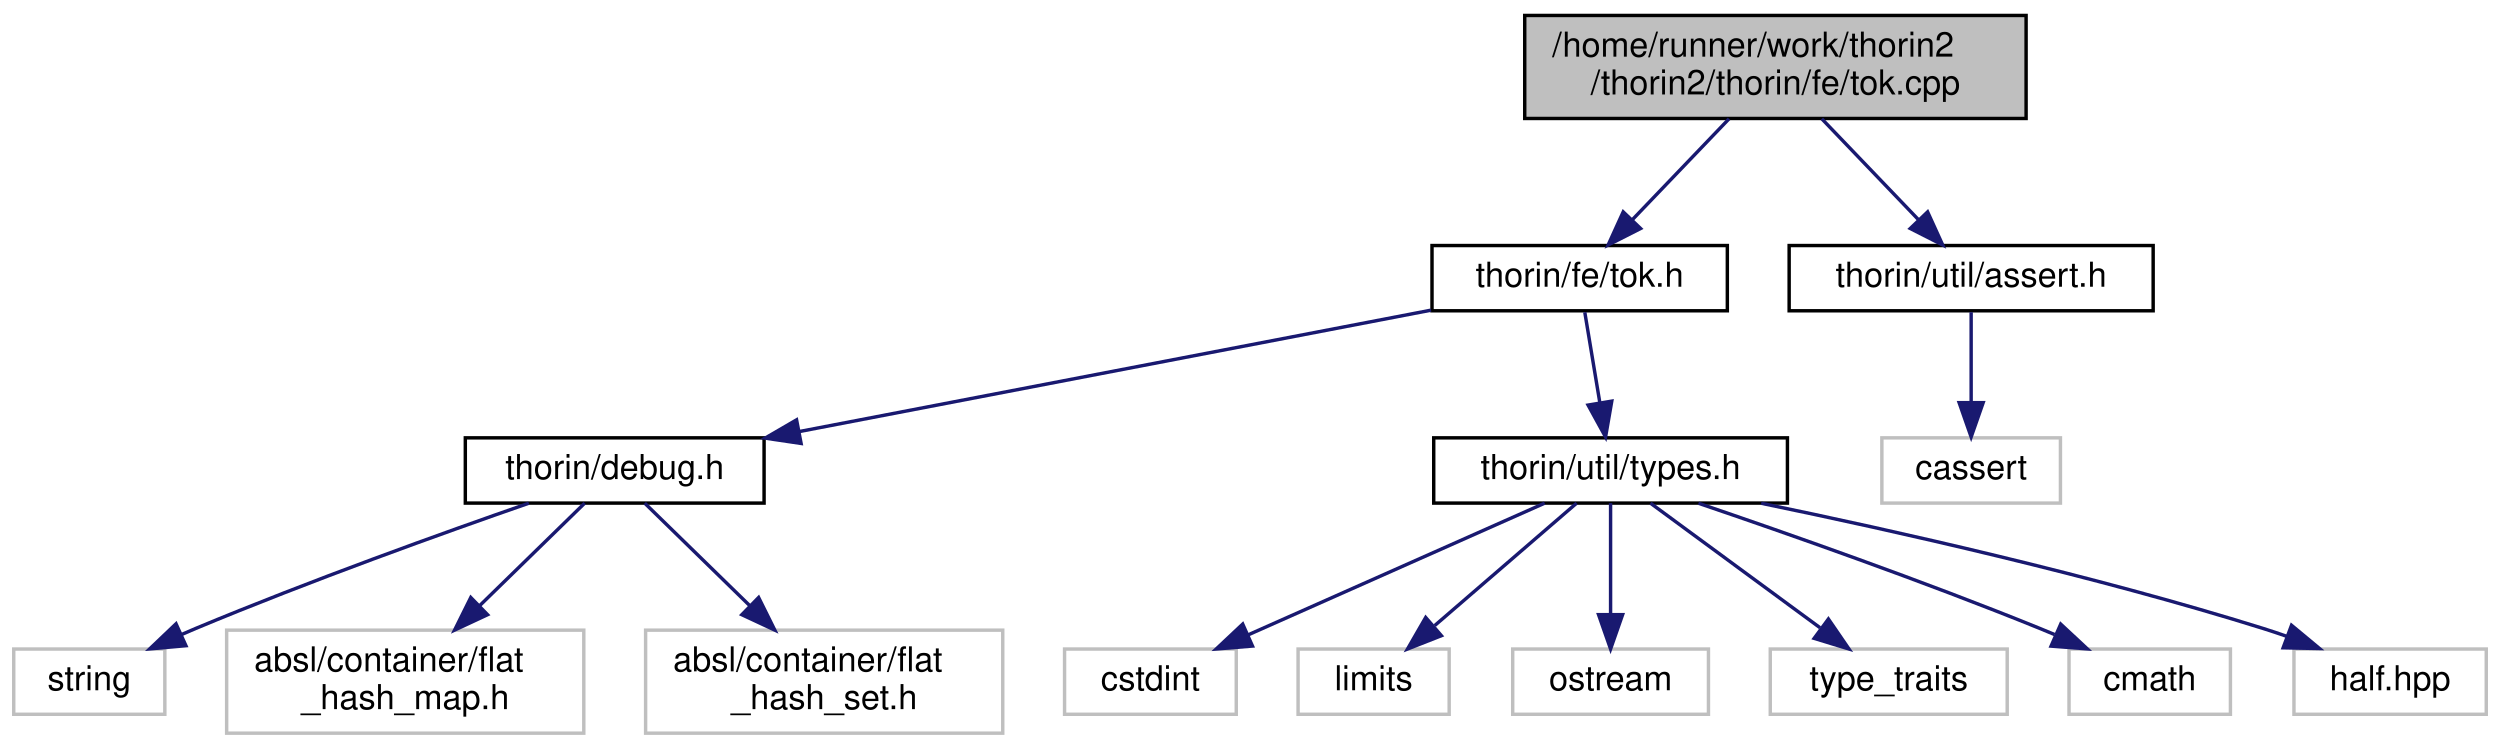
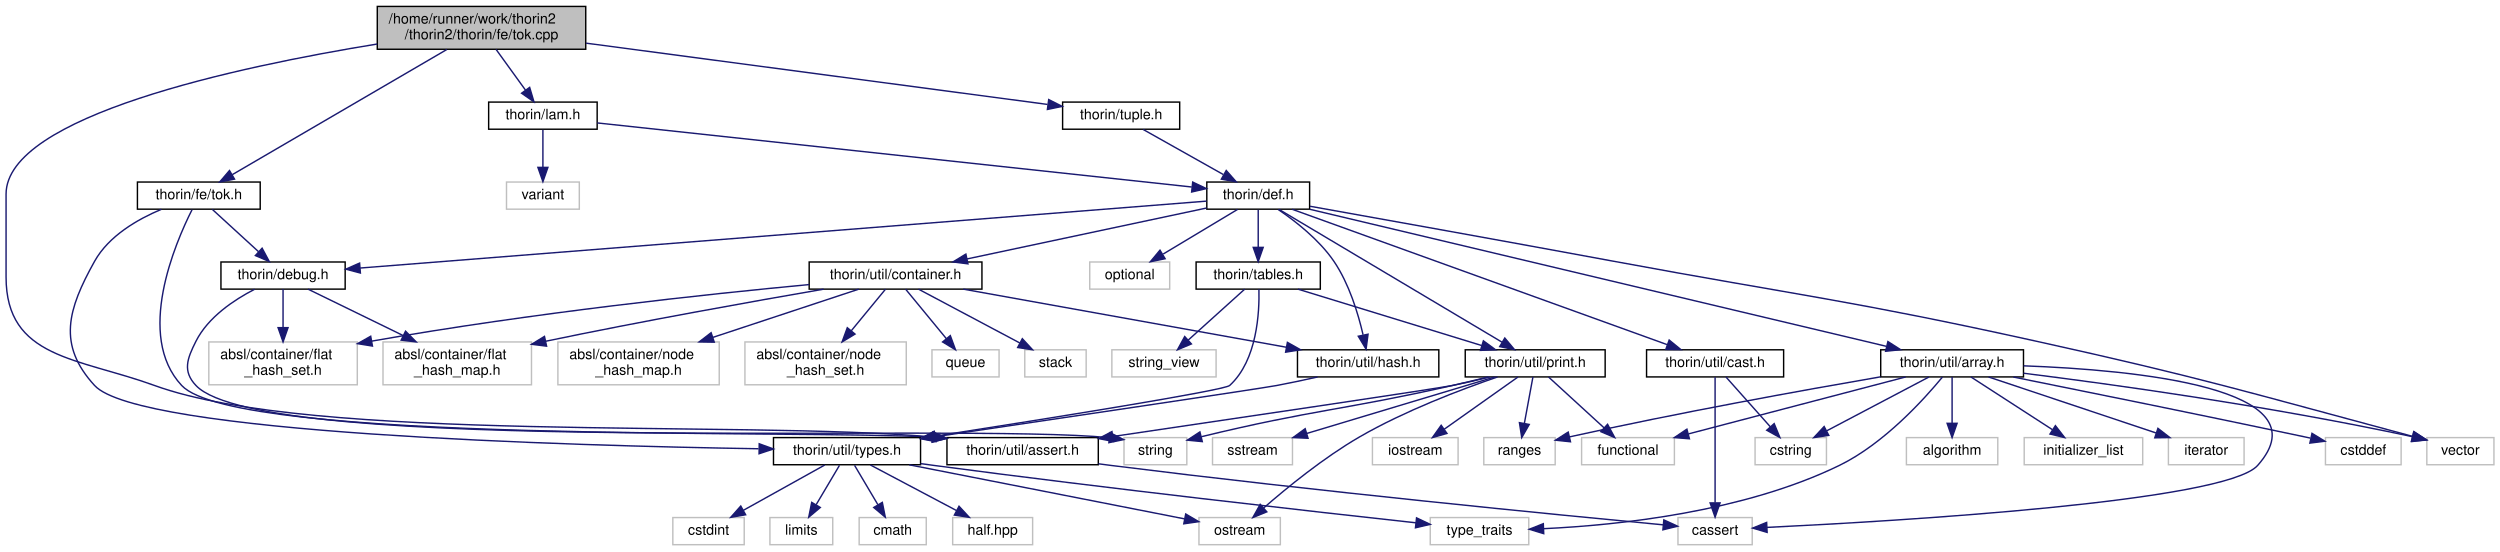
- <svg xmlns="http://www.w3.org/2000/svg" xmlns:xlink="http://www.w3.org/1999/xlink" width="728pt" height="218pt" viewBox="0.00 0.00 728.00 218.00">
-   <g id="graph0" class="graph" transform="scale(1 1) rotate(0) translate(4 214)">
+ <svg xmlns="http://www.w3.org/2000/svg" xmlns:xlink="http://www.w3.org/1999/xlink" width="1751pt" height="386pt" viewBox="0.00 0.00 1750.50 386.00">
+   <g id="graph0" class="graph" transform="scale(1 1) rotate(0) translate(4 382)">
    <g id="node1" class="node">
      <g id="a_node1">
        <a xlink:title=" ">
-           <polygon fill="#bfbfbf" stroke="black" points="440,-179.5 440,-209.5 586,-209.5 586,-179.5 440,-179.5" />
-           <text text-anchor="start" x="448" y="-197.5" font-family="Helvetica,sans-Serif" font-size="10.00">/home/runner/work/thorin2</text>
-           <text text-anchor="middle" x="513" y="-186.5" font-family="Helvetica,sans-Serif" font-size="10.00">/thorin2/thorin/fe/tok.cpp</text>
+           <polygon fill="#bfbfbf" stroke="black" points="260,-347.5 260,-377.5 406,-377.5 406,-347.5 260,-347.5" />
+           <text text-anchor="start" x="268" y="-365.5" font-family="Helvetica,sans-Serif" font-size="10.00">/home/runner/work/thorin2</text>
+           <text text-anchor="middle" x="333" y="-354.5" font-family="Helvetica,sans-Serif" font-size="10.00">/thorin2/thorin/fe/tok.cpp</text>
        </a>
      </g>
    </g>
    <g id="node2" class="node">
      <g id="a_node2">
        <a xlink:href="tok_8h.html" target="_top" xlink:title=" ">
-           <polygon fill="none" stroke="black" points="413,-123.5 413,-142.5 499,-142.5 499,-123.5 413,-123.5" />
-           <text text-anchor="middle" x="456" y="-130.5" font-family="Helvetica,sans-Serif" font-size="10.00">thorin/fe/tok.h</text>
+           <polygon fill="none" stroke="black" points="92,-235.5 92,-254.5 178,-254.5 178,-235.5 92,-235.5" />
+           <text text-anchor="middle" x="135" y="-242.5" font-family="Helvetica,sans-Serif" font-size="10.00">thorin/fe/tok.h</text>
        </a>
      </g>
    </g>
    <g id="edge1" class="edge">
-       <path fill="none" stroke="midnightblue" d="M499.49,-179.4C491.04,-170.58 480.12,-159.18 471.34,-150.02" />
-       <polygon fill="midnightblue" stroke="midnightblue" points="473.74,-147.46 464.29,-142.66 468.68,-152.3 473.74,-147.46" />
-     </g>
-     <g id="node14" class="node">
-       <g id="a_node14">
+       <path fill="none" stroke="midnightblue" d="M308.72,-347.34C270.36,-324.96 196.2,-281.7 158.39,-259.65" />
+       <polygon fill="midnightblue" stroke="midnightblue" points="160.01,-256.54 149.61,-254.52 156.48,-262.58 160.01,-256.54" />
+     </g>
+     <g id="node7" class="node">
+       <g id="a_node7">
        <a xlink:href="assert_8h.html" target="_top" xlink:title=" ">
-           <polygon fill="none" stroke="black" points="517,-123.5 517,-142.5 623,-142.5 623,-123.5 517,-123.5" />
-           <text text-anchor="middle" x="570" y="-130.5" font-family="Helvetica,sans-Serif" font-size="10.00">thorin/util/assert.h</text>
-         </a>
-       </g>
-     </g>
-     <g id="edge13" class="edge">
-       <path fill="none" stroke="midnightblue" d="M526.51,-179.4C534.96,-170.58 545.88,-159.18 554.66,-150.02" />
-       <polygon fill="midnightblue" stroke="midnightblue" points="557.32,-152.3 561.71,-142.66 552.26,-147.46 557.32,-152.3" />
+           <polygon fill="none" stroke="black" points="659,-56.5 659,-75.5 765,-75.5 765,-56.5 659,-56.5" />
+           <text text-anchor="middle" x="712" y="-63.5" font-family="Helvetica,sans-Serif" font-size="10.00">thorin/util/assert.h</text>
+         </a>
+       </g>
+     </g>
+     <g id="edge59" class="edge">
+       <path fill="none" stroke="midnightblue" d="M259.92,-351.17C161.9,-335.22 0,-300.61 0,-246 0,-246 0,-246 0,-188 0,-130.75 50.19,-131.55 104,-112 215.39,-71.53 513.42,-87.85 648.7,-75.97" />
+       <polygon fill="midnightblue" stroke="midnightblue" points="649.32,-79.43 658.93,-74.98 648.64,-72.46 649.32,-79.43" />
+     </g>
+     <g id="node16" class="node">
+       <g id="a_node16">
+         <a xlink:href="lam_8h.html" target="_top" xlink:title=" ">
+           <polygon fill="none" stroke="black" points="338,-291.5 338,-310.5 414,-310.5 414,-291.5 338,-291.5" />
+           <text text-anchor="middle" x="376" y="-298.5" font-family="Helvetica,sans-Serif" font-size="10.00">thorin/lam.h</text>
+         </a>
+       </g>
+     </g>
+     <g id="edge15" class="edge">
+       <path fill="none" stroke="midnightblue" d="M343.19,-347.4C349.37,-338.84 357.3,-327.87 363.82,-318.86" />
+       <polygon fill="midnightblue" stroke="midnightblue" points="366.72,-320.81 369.74,-310.66 361.05,-316.71 366.72,-320.81" />
+     </g>
+     <g id="node41" class="node">
+       <g id="a_node41">
+         <a xlink:href="tuple_8h.html" target="_top" xlink:title=" ">
+           <polygon fill="none" stroke="black" points="740,-291.5 740,-310.5 822,-310.5 822,-291.5 740,-291.5" />
+           <text text-anchor="middle" x="781" y="-298.5" font-family="Helvetica,sans-Serif" font-size="10.00">thorin/tuple.h</text>
+         </a>
+       </g>
+     </g>
+     <g id="edge57" class="edge">
+       <path fill="none" stroke="midnightblue" d="M406.23,-351.77C497.16,-339.7 649.97,-319.4 729.46,-308.85" />
+       <polygon fill="midnightblue" stroke="midnightblue" points="730.26,-312.27 739.71,-307.48 729.34,-305.33 730.26,-312.27" />
    </g>
    <g id="node3" class="node">
      <g id="a_node3">
        <a xlink:href="debug_8h.html" target="_top" xlink:title=" ">
-           <polygon fill="none" stroke="black" points="131.5,-67.5 131.5,-86.5 218.5,-86.5 218.5,-67.5 131.5,-67.5" />
-           <text text-anchor="middle" x="175" y="-74.5" font-family="Helvetica,sans-Serif" font-size="10.00">thorin/debug.h</text>
+           <polygon fill="none" stroke="black" points="150.5,-179.5 150.5,-198.5 237.5,-198.5 237.5,-179.5 150.5,-179.5" />
+           <text text-anchor="middle" x="194" y="-186.5" font-family="Helvetica,sans-Serif" font-size="10.00">thorin/debug.h</text>
        </a>
      </g>
    </g>
    <g id="edge2" class="edge">
-       <path fill="none" stroke="midnightblue" d="M412.71,-123.68C363.25,-114.18 282.25,-98.61 228.78,-88.34" />
-       <polygon fill="midnightblue" stroke="midnightblue" points="229.28,-84.87 218.8,-86.42 227.96,-91.74 229.28,-84.87" />
-     </g>
-     <g id="node7" class="node">
-       <g id="a_node7">
+       <path fill="none" stroke="midnightblue" d="M144.48,-235.32C153.2,-227.34 166.34,-215.31 176.9,-205.65" />
+       <polygon fill="midnightblue" stroke="midnightblue" points="179.33,-208.17 184.35,-198.83 174.61,-203 179.33,-208.17" />
+     </g>
+     <g id="edge6" class="edge">
+       <path fill="none" stroke="midnightblue" d="M130.28,-235.17C118.4,-211.63 90.49,-146.81 123,-112 161.42,-70.87 557.14,-81.24 648.88,-75.77" />
+       <polygon fill="midnightblue" stroke="midnightblue" points="649.24,-79.25 658.93,-74.97 648.69,-72.27 649.24,-79.25" />
+     </g>
+     <g id="node9" class="node">
+       <g id="a_node9">
        <a xlink:href="types_8h.html" target="_top" xlink:title=" ">
-           <polygon fill="none" stroke="black" points="413.5,-67.5 413.5,-86.5 516.5,-86.5 516.5,-67.5 413.5,-67.5" />
-           <text text-anchor="middle" x="465" y="-74.5" font-family="Helvetica,sans-Serif" font-size="10.00">thorin/util/types.h</text>
-         </a>
-       </g>
-     </g>
-     <g id="edge6" class="edge">
-       <path fill="none" stroke="midnightblue" d="M457.49,-123.08C458.68,-115.93 460.39,-105.64 461.88,-96.69" />
-       <polygon fill="midnightblue" stroke="midnightblue" points="465.35,-97.19 463.54,-86.75 458.45,-96.04 465.35,-97.19" />
+           <polygon fill="none" stroke="black" points="537.5,-56.5 537.5,-75.5 640.5,-75.5 640.5,-56.5 537.5,-56.5" />
+           <text text-anchor="middle" x="589" y="-63.5" font-family="Helvetica,sans-Serif" font-size="10.00">thorin/util/types.h</text>
+         </a>
+       </g>
+     </g>
+     <g id="edge8" class="edge">
+       <path fill="none" stroke="midnightblue" d="M108.79,-235.41C92.15,-228.44 71.94,-216.81 62,-199 43.15,-165.24 35.85,-140.48 62,-112 92.92,-78.33 394.53,-69.81 527.07,-67.69" />
+       <polygon fill="midnightblue" stroke="midnightblue" points="527.51,-71.19 537.45,-67.53 527.4,-64.19 527.51,-71.19" />
    </g>
    <g id="node4" class="node">
      <g id="a_node4">
        <a xlink:title=" ">
-           <polygon fill="none" stroke="#bfbfbf" points="0,-6 0,-25 44,-25 44,-6 0,-6" />
-           <text text-anchor="middle" x="22" y="-13" font-family="Helvetica,sans-Serif" font-size="10.00">string</text>
+           <polygon fill="none" stroke="#bfbfbf" points="783,-56.5 783,-75.5 827,-75.5 827,-56.5 783,-56.5" />
+           <text text-anchor="middle" x="805" y="-63.5" font-family="Helvetica,sans-Serif" font-size="10.00">string</text>
        </a>
      </g>
    </g>
    <g id="edge3" class="edge">
-       <path fill="none" stroke="midnightblue" d="M149.99,-67.47C125.16,-58.84 86.12,-44.83 53,-31 51.63,-30.43 50.23,-29.83 48.82,-29.21" />
-       <polygon fill="midnightblue" stroke="midnightblue" points="50.14,-25.97 39.59,-25.04 47.26,-32.35 50.14,-25.97" />
+       <path fill="none" stroke="midnightblue" d="M174.09,-179.41C159.78,-172.04 141.54,-159.92 133,-143 126.79,-130.7 123.53,-122.01 133,-112 180.28,-61.99 667.59,-86.16 772.85,-75.42" />
+       <polygon fill="midnightblue" stroke="midnightblue" points="773.34,-78.89 782.79,-74.1 772.42,-71.95 773.34,-78.89" />
    </g>
    <g id="node5" class="node">
      <g id="a_node5">
        <a xlink:title=" ">
-           <polygon fill="none" stroke="#bfbfbf" points="62,-0.5 62,-30.5 166,-30.5 166,-0.5 62,-0.5" />
-           <text text-anchor="start" x="70" y="-18.5" font-family="Helvetica,sans-Serif" font-size="10.00">absl/container/flat</text>
-           <text text-anchor="middle" x="114" y="-7.5" font-family="Helvetica,sans-Serif" font-size="10.00">_hash_map.h</text>
+           <polygon fill="none" stroke="#bfbfbf" points="264,-112.5 264,-142.5 368,-142.5 368,-112.5 264,-112.5" />
+           <text text-anchor="start" x="272" y="-130.5" font-family="Helvetica,sans-Serif" font-size="10.00">absl/container/flat</text>
+           <text text-anchor="middle" x="316" y="-119.5" font-family="Helvetica,sans-Serif" font-size="10.00">_hash_map.h</text>
        </a>
      </g>
    </g>
    <g id="edge4" class="edge">
-       <path fill="none" stroke="midnightblue" d="M166.26,-67.48C158.31,-59.72 146.24,-47.94 135.7,-37.66" />
-       <polygon fill="midnightblue" stroke="midnightblue" points="137.98,-35 128.38,-30.52 133.09,-40.01 137.98,-35" />
+       <path fill="none" stroke="midnightblue" d="M211.48,-179.48C228.77,-171.04 255.81,-157.86 278.05,-147.01" />
+       <polygon fill="midnightblue" stroke="midnightblue" points="279.79,-150.05 287.25,-142.52 276.72,-143.76 279.79,-150.05" />
    </g>
    <g id="node6" class="node">
      <g id="a_node6">
        <a xlink:title=" ">
-           <polygon fill="none" stroke="#bfbfbf" points="184,-0.5 184,-30.5 288,-30.5 288,-0.5 184,-0.5" />
-           <text text-anchor="start" x="192" y="-18.5" font-family="Helvetica,sans-Serif" font-size="10.00">absl/container/flat</text>
-           <text text-anchor="middle" x="236" y="-7.5" font-family="Helvetica,sans-Serif" font-size="10.00">_hash_set.h</text>
+           <polygon fill="none" stroke="#bfbfbf" points="142,-112.5 142,-142.5 246,-142.5 246,-112.5 142,-112.5" />
+           <text text-anchor="start" x="150" y="-130.5" font-family="Helvetica,sans-Serif" font-size="10.00">absl/container/flat</text>
+           <text text-anchor="middle" x="194" y="-119.5" font-family="Helvetica,sans-Serif" font-size="10.00">_hash_set.h</text>
        </a>
      </g>
    </g>
    <g id="edge5" class="edge">
-       <path fill="none" stroke="midnightblue" d="M183.74,-67.48C191.69,-59.72 203.76,-47.94 214.3,-37.66" />
-       <polygon fill="midnightblue" stroke="midnightblue" points="216.91,-40.01 221.62,-30.52 212.02,-35 216.91,-40.01" />
+       <path fill="none" stroke="midnightblue" d="M194,-179.48C194,-172.47 194,-162.19 194,-152.7" />
+       <polygon fill="midnightblue" stroke="midnightblue" points="197.5,-152.52 194,-142.52 190.5,-152.52 197.5,-152.52" />
    </g>
    <g id="node8" class="node">
      <g id="a_node8">
        <a xlink:title=" ">
-           <polygon fill="none" stroke="#bfbfbf" points="306,-6 306,-25 356,-25 356,-6 306,-6" />
-           <text text-anchor="middle" x="331" y="-13" font-family="Helvetica,sans-Serif" font-size="10.00">cstdint</text>
+           <polygon fill="none" stroke="#bfbfbf" points="1171,-0.5 1171,-19.5 1223,-19.5 1223,-0.5 1171,-0.5" />
+           <text text-anchor="middle" x="1197" y="-7.5" font-family="Helvetica,sans-Serif" font-size="10.00">cassert</text>
        </a>
      </g>
    </g>
    <g id="edge7" class="edge">
-       <path fill="none" stroke="midnightblue" d="M445.8,-67.48C423.21,-57.45 385.5,-40.7 359.5,-29.15" />
-       <polygon fill="midnightblue" stroke="midnightblue" points="360.72,-25.87 350.16,-25.01 357.88,-32.27 360.72,-25.87" />
-     </g>
-     <g id="node9" class="node">
-       <g id="a_node9">
-         <a xlink:title=" ">
-           <polygon fill="none" stroke="#bfbfbf" points="374,-6 374,-25 418,-25 418,-6 374,-6" />
-           <text text-anchor="middle" x="396" y="-13" font-family="Helvetica,sans-Serif" font-size="10.00">limits</text>
-         </a>
-       </g>
-     </g>
-     <g id="edge8" class="edge">
-       <path fill="none" stroke="midnightblue" d="M455.11,-67.48C444.35,-58.2 426.93,-43.17 413.78,-31.83" />
-       <polygon fill="midnightblue" stroke="midnightblue" points="415.73,-28.89 405.87,-25.01 411.16,-34.19 415.73,-28.89" />
+       <path fill="none" stroke="midnightblue" d="M765.08,-57.16C768.1,-56.76 771.09,-56.37 774,-56 916.82,-38.04 1087.37,-21.34 1160.64,-14.4" />
+       <polygon fill="midnightblue" stroke="midnightblue" points="1161.1,-17.87 1170.72,-13.44 1160.44,-10.9 1161.1,-17.87" />
    </g>
    <g id="node10" class="node">
      <g id="a_node10">
        <a xlink:title=" ">
-           <polygon fill="none" stroke="#bfbfbf" points="436.5,-6 436.5,-25 493.5,-25 493.5,-6 436.5,-6" />
-           <text text-anchor="middle" x="465" y="-13" font-family="Helvetica,sans-Serif" font-size="10.00">ostream</text>
+           <polygon fill="none" stroke="#bfbfbf" points="467,-0.5 467,-19.5 517,-19.5 517,-0.5 467,-0.5" />
+           <text text-anchor="middle" x="492" y="-7.5" font-family="Helvetica,sans-Serif" font-size="10.00">cstdint</text>
        </a>
      </g>
    </g>
    <g id="edge9" class="edge">
-       <path fill="none" stroke="midnightblue" d="M465,-67.48C465,-59.08 465,-45.98 465,-35.16" />
-       <polygon fill="midnightblue" stroke="midnightblue" points="468.5,-35.01 465,-25.01 461.5,-35.01 468.5,-35.01" />
+       <path fill="none" stroke="midnightblue" d="M573.42,-56.32C558,-47.74 534.19,-34.49 516.29,-24.52" />
+       <polygon fill="midnightblue" stroke="midnightblue" points="517.99,-21.46 507.55,-19.65 514.58,-27.58 517.99,-21.46" />
    </g>
    <g id="node11" class="node">
      <g id="a_node11">
        <a xlink:title=" ">
-           <polygon fill="none" stroke="#bfbfbf" points="511.5,-6 511.5,-25 580.5,-25 580.5,-6 511.5,-6" />
-           <text text-anchor="middle" x="546" y="-13" font-family="Helvetica,sans-Serif" font-size="10.00">type_traits</text>
+           <polygon fill="none" stroke="#bfbfbf" points="535,-0.5 535,-19.5 579,-19.5 579,-0.5 535,-0.5" />
+           <text text-anchor="middle" x="557" y="-7.5" font-family="Helvetica,sans-Serif" font-size="10.00">limits</text>
        </a>
      </g>
    </g>
    <g id="edge10" class="edge">
-       <path fill="none" stroke="midnightblue" d="M476.61,-67.48C489.48,-58.02 510.47,-42.6 526.01,-31.19" />
-       <polygon fill="midnightblue" stroke="midnightblue" points="528.43,-33.75 534.42,-25.01 524.28,-28.11 528.43,-33.75" />
+       <path fill="none" stroke="midnightblue" d="M583.72,-56.08C579.29,-48.61 572.84,-37.72 567.38,-28.52" />
+       <polygon fill="midnightblue" stroke="midnightblue" points="570.29,-26.57 562.19,-19.75 564.27,-30.14 570.29,-26.57" />
    </g>
    <g id="node12" class="node">
      <g id="a_node12">
        <a xlink:title=" ">
-           <polygon fill="none" stroke="#bfbfbf" points="598.5,-6 598.5,-25 645.5,-25 645.5,-6 598.5,-6" />
-           <text text-anchor="middle" x="622" y="-13" font-family="Helvetica,sans-Serif" font-size="10.00">cmath</text>
+           <polygon fill="none" stroke="#bfbfbf" points="835.5,-0.5 835.5,-19.5 892.5,-19.5 892.5,-0.5 835.5,-0.5" />
+           <text text-anchor="middle" x="864" y="-7.5" font-family="Helvetica,sans-Serif" font-size="10.00">ostream</text>
        </a>
      </g>
    </g>
    <g id="edge11" class="edge">
-       <path fill="none" stroke="midnightblue" d="M490.6,-67.45C516.03,-58.81 556.02,-44.79 590,-31 591.41,-30.43 592.86,-29.83 594.31,-29.21" />
-       <polygon fill="midnightblue" stroke="midnightblue" points="596.08,-32.26 603.83,-25.04 593.27,-25.85 596.08,-32.26" />
+       <path fill="none" stroke="midnightblue" d="M632.57,-56.44C685.71,-46.01 774.68,-28.54 825.44,-18.57" />
+       <polygon fill="midnightblue" stroke="midnightblue" points="826.22,-21.99 835.36,-16.62 824.87,-15.12 826.22,-21.99" />
    </g>
    <g id="node13" class="node">
      <g id="a_node13">
        <a xlink:title=" ">
-           <polygon fill="none" stroke="#bfbfbf" points="664,-6 664,-25 720,-25 720,-6 664,-6" />
-           <text text-anchor="middle" x="692" y="-13" font-family="Helvetica,sans-Serif" font-size="10.00">half.hpp</text>
+           <polygon fill="none" stroke="#bfbfbf" points="997.5,-0.5 997.5,-19.5 1066.5,-19.5 1066.5,-0.5 997.5,-0.5" />
+           <text text-anchor="middle" x="1032" y="-7.5" font-family="Helvetica,sans-Serif" font-size="10.00">type_traits</text>
        </a>
      </g>
    </g>
    <g id="edge12" class="edge">
-       <path fill="none" stroke="midnightblue" d="M508.86,-67.45C547.68,-59.44 605.66,-46.43 655,-31 657.28,-30.29 659.62,-29.5 661.96,-28.68" />
-       <polygon fill="midnightblue" stroke="midnightblue" points="663.29,-31.92 671.44,-25.15 660.85,-25.36 663.29,-31.92" />
+       <path fill="none" stroke="midnightblue" d="M640.57,-57.28C643.76,-56.84 646.92,-56.41 650,-56 771.93,-39.83 916.16,-23.63 987.47,-15.82" />
+       <polygon fill="midnightblue" stroke="midnightblue" points="987.9,-19.29 997.46,-14.73 987.13,-12.33 987.9,-19.29" />
+     </g>
+     <g id="node14" class="node">
+       <g id="a_node14">
+         <a xlink:title=" ">
+           <polygon fill="none" stroke="#bfbfbf" points="597.5,-0.5 597.5,-19.5 644.5,-19.5 644.5,-0.5 597.5,-0.5" />
+           <text text-anchor="middle" x="621" y="-7.5" font-family="Helvetica,sans-Serif" font-size="10.00">cmath</text>
+         </a>
+       </g>
+     </g>
+     <g id="edge13" class="edge">
+       <path fill="none" stroke="midnightblue" d="M594.28,-56.08C598.71,-48.61 605.16,-37.72 610.62,-28.52" />
+       <polygon fill="midnightblue" stroke="midnightblue" points="613.73,-30.14 615.81,-19.75 607.71,-26.57 613.73,-30.14" />
    </g>
    <g id="node15" class="node">
      <g id="a_node15">
        <a xlink:title=" ">
-           <polygon fill="none" stroke="#bfbfbf" points="544,-67.5 544,-86.5 596,-86.5 596,-67.5 544,-67.5" />
-           <text text-anchor="middle" x="570" y="-74.5" font-family="Helvetica,sans-Serif" font-size="10.00">cassert</text>
+           <polygon fill="none" stroke="#bfbfbf" points="663,-0.5 663,-19.5 719,-19.5 719,-0.5 663,-0.5" />
+           <text text-anchor="middle" x="691" y="-7.5" font-family="Helvetica,sans-Serif" font-size="10.00">half.hpp</text>
        </a>
      </g>
    </g>
    <g id="edge14" class="edge">
-       <path fill="none" stroke="midnightblue" d="M570,-123.08C570,-116.01 570,-105.86 570,-96.99" />
-       <polygon fill="midnightblue" stroke="midnightblue" points="573.5,-96.75 570,-86.75 566.5,-96.75 573.5,-96.75" />
+       <path fill="none" stroke="midnightblue" d="M605.39,-56.32C621.67,-47.7 646.87,-34.36 665.72,-24.39" />
+       <polygon fill="midnightblue" stroke="midnightblue" points="667.45,-27.43 674.65,-19.65 664.18,-21.24 667.45,-27.43" />
+     </g>
+     <g id="node17" class="node">
+       <g id="a_node17">
+         <a xlink:title=" ">
+           <polygon fill="none" stroke="#bfbfbf" points="350.5,-235.5 350.5,-254.5 401.5,-254.5 401.5,-235.5 350.5,-235.5" />
+           <text text-anchor="middle" x="376" y="-242.5" font-family="Helvetica,sans-Serif" font-size="10.00">variant</text>
+         </a>
+       </g>
+     </g>
+     <g id="edge16" class="edge">
+       <path fill="none" stroke="midnightblue" d="M376,-291.08C376,-284.01 376,-273.86 376,-264.99" />
+       <polygon fill="midnightblue" stroke="midnightblue" points="379.5,-264.75 376,-254.75 372.5,-264.75 379.5,-264.75" />
+     </g>
+     <g id="node18" class="node">
+       <g id="a_node18">
+         <a xlink:href="def_8h.html" target="_top" xlink:title=" ">
+           <polygon fill="none" stroke="black" points="841,-235.5 841,-254.5 913,-254.5 913,-235.5 841,-235.5" />
+           <text text-anchor="middle" x="877" y="-242.5" font-family="Helvetica,sans-Serif" font-size="10.00">thorin/def.h</text>
+         </a>
+       </g>
+     </g>
+     <g id="edge17" class="edge">
+       <path fill="none" stroke="midnightblue" d="M414.07,-295.9C504.51,-286.15 732.05,-261.62 830.46,-251.02" />
+       <polygon fill="midnightblue" stroke="midnightblue" points="831.12,-254.47 840.69,-249.91 830.37,-247.51 831.12,-254.47" />
+     </g>
+     <g id="edge20" class="edge">
+       <path fill="none" stroke="midnightblue" d="M840.76,-241.13C727.87,-232.21 382.1,-204.87 247.97,-194.27" />
+       <polygon fill="midnightblue" stroke="midnightblue" points="248.17,-190.77 237.92,-193.47 247.62,-197.75 248.17,-190.77" />
+     </g>
+     <g id="node19" class="node">
+       <g id="a_node19">
+         <a xlink:title=" ">
+           <polygon fill="none" stroke="#bfbfbf" points="759,-179.5 759,-198.5 815,-198.5 815,-179.5 759,-179.5" />
+           <text text-anchor="middle" x="787" y="-186.5" font-family="Helvetica,sans-Serif" font-size="10.00">optional</text>
+         </a>
+       </g>
+     </g>
+     <g id="edge18" class="edge">
+       <path fill="none" stroke="midnightblue" d="M862.54,-235.32C848.5,-226.9 826.95,-213.97 810.46,-204.07" />
+       <polygon fill="midnightblue" stroke="midnightblue" points="811.8,-200.8 801.42,-198.65 808.2,-206.8 811.8,-200.8" />
+     </g>
+     <g id="node20" class="node">
+       <g id="a_node20">
+         <a xlink:title=" ">
+           <polygon fill="none" stroke="#bfbfbf" points="1695.5,-56.5 1695.5,-75.5 1742.5,-75.5 1742.5,-56.5 1695.5,-56.5" />
+           <text text-anchor="middle" x="1719" y="-63.5" font-family="Helvetica,sans-Serif" font-size="10.00">vector</text>
+         </a>
+       </g>
+     </g>
+     <g id="edge19" class="edge">
+       <path fill="none" stroke="midnightblue" d="M913.31,-237.53C961.81,-228.88 1050.41,-212.98 1126,-199 1257.66,-174.65 1291.26,-171.87 1422,-143 1537.5,-117.5 1568.04,-107.85 1685.51,-76.36" />
+       <polygon fill="midnightblue" stroke="midnightblue" points="1686.5,-79.72 1695.25,-73.75 1684.69,-72.96 1686.5,-79.72" />
+     </g>
+     <g id="node21" class="node">
+       <g id="a_node21">
+         <a xlink:href="tables_8h.html" target="_top" xlink:title=" ">
+           <polygon fill="none" stroke="black" points="833.5,-179.5 833.5,-198.5 920.5,-198.5 920.5,-179.5 833.5,-179.5" />
+           <text text-anchor="middle" x="877" y="-186.5" font-family="Helvetica,sans-Serif" font-size="10.00">thorin/tables.h</text>
+         </a>
+       </g>
+     </g>
+     <g id="edge21" class="edge">
+       <path fill="none" stroke="midnightblue" d="M877,-235.08C877,-228.01 877,-217.86 877,-208.99" />
+       <polygon fill="midnightblue" stroke="midnightblue" points="880.5,-208.75 877,-198.75 873.5,-208.75 880.5,-208.75" />
+     </g>
+     <g id="node23" class="node">
+       <g id="a_node23">
+         <a xlink:href="print_8h.html" target="_top" xlink:title=" ">
+           <polygon fill="none" stroke="black" points="1022,-118 1022,-137 1120,-137 1120,-118 1022,-118" />
+           <text text-anchor="middle" x="1071" y="-125" font-family="Helvetica,sans-Serif" font-size="10.00">thorin/util/print.h</text>
+         </a>
+       </g>
+     </g>
+     <g id="edge56" class="edge">
+       <path fill="none" stroke="midnightblue" d="M891.58,-235.32C925.02,-215.41 1007.44,-166.34 1047.87,-142.27" />
+       <polygon fill="midnightblue" stroke="midnightblue" points="1049.71,-145.25 1056.51,-137.12 1046.13,-139.23 1049.71,-145.25" />
+     </g>
+     <g id="node28" class="node">
+       <g id="a_node28">
+         <a xlink:href="array_8h.html" target="_top" xlink:title=" ">
+           <polygon fill="none" stroke="black" points="1313,-118 1313,-137 1413,-137 1413,-118 1313,-118" />
+           <text text-anchor="middle" x="1363" y="-125" font-family="Helvetica,sans-Serif" font-size="10.00">thorin/util/array.h</text>
+         </a>
+       </g>
+     </g>
+     <g id="edge32" class="edge">
+       <path fill="none" stroke="midnightblue" d="M913.13,-235.41C1000.05,-214.76 1220.72,-162.31 1316.95,-139.44" />
+       <polygon fill="midnightblue" stroke="midnightblue" points="1318.04,-142.78 1326.96,-137.06 1316.42,-135.97 1318.04,-142.78" />
+     </g>
+     <g id="node34" class="node">
+       <g id="a_node34">
+         <a xlink:href="cast_8h.html" target="_top" xlink:title=" ">
+           <polygon fill="none" stroke="black" points="1149,-118 1149,-137 1245,-137 1245,-118 1149,-118" />
+           <text text-anchor="middle" x="1197" y="-125" font-family="Helvetica,sans-Serif" font-size="10.00">thorin/util/cast.h</text>
+         </a>
+       </g>
+     </g>
+     <g id="edge43" class="edge">
+       <path fill="none" stroke="midnightblue" d="M900.79,-235.41C957.02,-215.12 1098.29,-164.13 1163.3,-140.66" />
+       <polygon fill="midnightblue" stroke="midnightblue" points="1164.84,-143.83 1173.05,-137.14 1162.46,-137.25 1164.84,-143.83" />
+     </g>
+     <g id="node35" class="node">
+       <g id="a_node35">
+         <a xlink:href="container_8h.html" target="_top" xlink:title=" ">
+           <polygon fill="none" stroke="black" points="562.5,-179.5 562.5,-198.5 683.5,-198.5 683.5,-179.5 562.5,-179.5" />
+           <text text-anchor="middle" x="623" y="-186.5" font-family="Helvetica,sans-Serif" font-size="10.00">thorin/util/container.h</text>
+         </a>
+       </g>
+     </g>
+     <g id="edge46" class="edge">
+       <path fill="none" stroke="midnightblue" d="M840.88,-236.32C796.93,-226.98 722.48,-211.15 673.03,-200.64" />
+       <polygon fill="midnightblue" stroke="midnightblue" points="673.7,-197.2 663.19,-198.54 672.24,-204.05 673.7,-197.2" />
+     </g>
+     <g id="node40" class="node">
+       <g id="a_node40">
+         <a xlink:href="hash_8h.html" target="_top" xlink:title=" ">
+           <polygon fill="none" stroke="black" points="904.5,-118 904.5,-137 1003.5,-137 1003.5,-118 904.5,-118" />
+           <text text-anchor="middle" x="954" y="-125" font-family="Helvetica,sans-Serif" font-size="10.00">thorin/util/hash.h</text>
+         </a>
+       </g>
+     </g>
+     <g id="edge55" class="edge">
+       <path fill="none" stroke="midnightblue" d="M891.02,-235.26C902.93,-227.19 919.68,-214.17 930,-199 940.66,-183.33 946.99,-162.48 950.44,-147.53" />
+       <polygon fill="midnightblue" stroke="midnightblue" points="953.93,-147.93 952.55,-137.43 947.08,-146.5 953.93,-147.93" />
+     </g>
+     <g id="edge31" class="edge">
+       <path fill="none" stroke="midnightblue" d="M877.5,-179.44C877.92,-163.58 876.35,-129.66 857,-112 853.18,-108.51 728.82,-88.68 650.87,-76.54" />
+       <polygon fill="midnightblue" stroke="midnightblue" points="651.08,-73.03 640.66,-74.95 650,-79.95 651.08,-73.03" />
+     </g>
+     <g id="node22" class="node">
+       <g id="a_node22">
+         <a xlink:title=" ">
+           <polygon fill="none" stroke="#bfbfbf" points="774.5,-118 774.5,-137 847.5,-137 847.5,-118 774.5,-118" />
+           <text text-anchor="middle" x="811" y="-125" font-family="Helvetica,sans-Serif" font-size="10.00">string_view</text>
+         </a>
+       </g>
+     </g>
+     <g id="edge22" class="edge">
+       <path fill="none" stroke="midnightblue" d="M867.54,-179.48C857.25,-170.2 840.58,-155.17 828.01,-143.83" />
+       <polygon fill="midnightblue" stroke="midnightblue" points="830.21,-141.11 820.44,-137.01 825.52,-146.3 830.21,-141.11" />
+     </g>
+     <g id="edge23" class="edge">
+       <path fill="none" stroke="midnightblue" d="M904.8,-179.48C938.65,-169.09 995.97,-151.51 1033.65,-139.95" />
+       <polygon fill="midnightblue" stroke="midnightblue" points="1034.72,-143.29 1043.26,-137.01 1032.67,-136.6 1034.72,-143.29" />
+     </g>
+     <g id="edge29" class="edge">
+       <path fill="none" stroke="midnightblue" d="M1037.94,-117.96C1029.8,-115.94 1021.1,-113.83 1013,-112 937.77,-94.95 915.66,-95.16 837.15,-76.13" />
+       <polygon fill="midnightblue" stroke="midnightblue" points="837.84,-72.69 827.29,-73.71 836.17,-79.49 837.84,-72.69" />
+     </g>
+     <g id="edge30" class="edge">
+       <path fill="none" stroke="midnightblue" d="M1039.22,-117.97C1030.73,-115.85 1021.55,-113.7 1013,-112 1001.45,-109.7 860.05,-88.78 775.23,-76.29" />
+       <polygon fill="midnightblue" stroke="midnightblue" points="775.58,-72.81 765.18,-74.81 774.56,-79.73 775.58,-72.81" />
+     </g>
+     <g id="edge26" class="edge">
+       <path fill="none" stroke="midnightblue" d="M1044.61,-117.99C1019.03,-109.21 979.58,-94.25 948,-76 922.99,-61.54 897.12,-40.43 880.82,-26.23" />
+       <polygon fill="midnightblue" stroke="midnightblue" points="883.03,-23.51 873.23,-19.5 878.39,-28.75 883.03,-23.51" />
+     </g>
+     <g id="node24" class="node">
+       <g id="a_node24">
+         <a xlink:title=" ">
+           <polygon fill="none" stroke="#bfbfbf" points="1103.5,-56.5 1103.5,-75.5 1168.5,-75.5 1168.5,-56.5 1103.5,-56.5" />
+           <text text-anchor="middle" x="1136" y="-63.5" font-family="Helvetica,sans-Serif" font-size="10.00">functional</text>
+         </a>
+       </g>
+     </g>
+     <g id="edge24" class="edge">
+       <path fill="none" stroke="midnightblue" d="M1080.31,-117.98C1090.45,-108.7 1106.86,-93.67 1119.25,-82.33" />
+       <polygon fill="midnightblue" stroke="midnightblue" points="1121.69,-84.84 1126.7,-75.51 1116.96,-79.68 1121.69,-84.84" />
+     </g>
+     <g id="node25" class="node">
+       <g id="a_node25">
+         <a xlink:title=" ">
+           <polygon fill="none" stroke="#bfbfbf" points="957,-56.5 957,-75.5 1017,-75.5 1017,-56.5 957,-56.5" />
+           <text text-anchor="middle" x="987" y="-63.5" font-family="Helvetica,sans-Serif" font-size="10.00">iostream</text>
+         </a>
+       </g>
+     </g>
+     <g id="edge25" class="edge">
+       <path fill="none" stroke="midnightblue" d="M1058.96,-117.98C1045.49,-108.43 1023.43,-92.81 1007.28,-81.37" />
+       <polygon fill="midnightblue" stroke="midnightblue" points="1009.2,-78.43 999.01,-75.51 1005.15,-84.15 1009.2,-78.43" />
+     </g>
+     <g id="node26" class="node">
+       <g id="a_node26">
+         <a xlink:title=" ">
+           <polygon fill="none" stroke="#bfbfbf" points="1035,-56.5 1035,-75.5 1085,-75.5 1085,-56.5 1035,-56.5" />
+           <text text-anchor="middle" x="1060" y="-63.5" font-family="Helvetica,sans-Serif" font-size="10.00">ranges</text>
+         </a>
+       </g>
+     </g>
+     <g id="edge27" class="edge">
+       <path fill="none" stroke="midnightblue" d="M1069.42,-117.98C1067.87,-109.58 1065.45,-96.48 1063.45,-85.66" />
+       <polygon fill="midnightblue" stroke="midnightblue" points="1066.83,-84.71 1061.57,-75.51 1059.95,-85.98 1066.83,-84.71" />
+     </g>
+     <g id="node27" class="node">
+       <g id="a_node27">
+         <a xlink:title=" ">
+           <polygon fill="none" stroke="#bfbfbf" points="845,-56.5 845,-75.5 901,-75.5 901,-56.5 845,-56.5" />
+           <text text-anchor="middle" x="873" y="-63.5" font-family="Helvetica,sans-Serif" font-size="10.00">sstream</text>
+         </a>
+       </g>
+     </g>
+     <g id="edge28" class="edge">
+       <path fill="none" stroke="midnightblue" d="M1042.63,-117.98C1008.08,-107.59 949.58,-90.01 911.12,-78.45" />
+       <polygon fill="midnightblue" stroke="midnightblue" points="911.9,-75.04 901.32,-75.51 909.89,-81.74 911.9,-75.04" />
+     </g>
+     <g id="edge33" class="edge">
+       <path fill="none" stroke="midnightblue" d="M1413.09,-125.77C1490.46,-122.96 1625.33,-110.39 1577,-56 1554.37,-30.53 1324.03,-16.99 1233.37,-12.61" />
+       <polygon fill="midnightblue" stroke="midnightblue" points="1233.44,-9.11 1223.28,-12.13 1233.11,-16.1 1233.44,-9.11" />
+     </g>
+     <g id="edge41" class="edge">
+       <path fill="none" stroke="midnightblue" d="M1356.22,-117.9C1343.71,-102.71 1315.41,-71.28 1284,-56 1216.88,-23.36 1129.38,-14.18 1077.12,-11.72" />
+       <polygon fill="midnightblue" stroke="midnightblue" points="1076.98,-8.22 1066.84,-11.31 1076.69,-15.21 1076.98,-8.22" />
+     </g>
+     <g id="edge42" class="edge">
+       <path fill="none" stroke="midnightblue" d="M1413.02,-120.59C1474.97,-112.85 1583.83,-97.9 1685.5,-76.13" />
+       <polygon fill="midnightblue" stroke="midnightblue" points="1686.28,-79.54 1695.31,-74 1684.8,-72.7 1686.28,-79.54" />
+     </g>
+     <g id="edge37" class="edge">
+       <path fill="none" stroke="midnightblue" d="M1330.48,-117.98C1290.44,-107.48 1222.36,-89.64 1178.3,-78.09" />
+       <polygon fill="midnightblue" stroke="midnightblue" points="1179.02,-74.66 1168.46,-75.51 1177.25,-81.43 1179.02,-74.66" />
+     </g>
+     <g id="edge40" class="edge">
+       <path fill="none" stroke="midnightblue" d="M1312.91,-118.07C1258.92,-108.75 1170.56,-92.82 1095,-76 1094.9,-75.98 1094.8,-75.96 1094.7,-75.93" />
+       <polygon fill="midnightblue" stroke="midnightblue" points="1095.72,-72.58 1085.19,-73.69 1094.12,-79.39 1095.72,-72.58" />
+     </g>
+     <g id="node29" class="node">
+       <g id="a_node29">
+         <a xlink:title=" ">
+           <polygon fill="none" stroke="#bfbfbf" points="1624.5,-56.5 1624.5,-75.5 1677.5,-75.5 1677.5,-56.5 1624.5,-56.5" />
+           <text text-anchor="middle" x="1651" y="-63.5" font-family="Helvetica,sans-Serif" font-size="10.00">cstddef</text>
+         </a>
+       </g>
+     </g>
+     <g id="edge34" class="edge">
+       <path fill="none" stroke="midnightblue" d="M1405.88,-117.93C1455.17,-108.03 1538.49,-91.16 1610,-76 1611.28,-75.73 1612.59,-75.45 1613.91,-75.17" />
+       <polygon fill="midnightblue" stroke="midnightblue" points="1615.07,-78.5 1624.11,-72.96 1613.59,-71.65 1615.07,-78.5" />
+     </g>
+     <g id="node30" class="node">
+       <g id="a_node30">
+         <a xlink:title=" ">
+           <polygon fill="none" stroke="#bfbfbf" points="1225,-56.5 1225,-75.5 1275,-75.5 1275,-56.5 1225,-56.5" />
+           <text text-anchor="middle" x="1250" y="-63.5" font-family="Helvetica,sans-Serif" font-size="10.00">cstring</text>
+         </a>
+       </g>
+     </g>
+     <g id="edge35" class="edge">
+       <path fill="none" stroke="midnightblue" d="M1346.81,-117.98C1328.1,-108.12 1297.08,-91.79 1275.2,-80.27" />
+       <polygon fill="midnightblue" stroke="midnightblue" points="1276.64,-77.07 1266.16,-75.51 1273.38,-83.27 1276.64,-77.07" />
+     </g>
+     <g id="node31" class="node">
+       <g id="a_node31">
+         <a xlink:title=" ">
+           <polygon fill="none" stroke="#bfbfbf" points="1331,-56.5 1331,-75.5 1395,-75.5 1395,-56.5 1331,-56.5" />
+           <text text-anchor="middle" x="1363" y="-63.5" font-family="Helvetica,sans-Serif" font-size="10.00">algorithm</text>
+         </a>
+       </g>
+     </g>
+     <g id="edge36" class="edge">
+       <path fill="none" stroke="midnightblue" d="M1363,-117.98C1363,-109.58 1363,-96.48 1363,-85.66" />
+       <polygon fill="midnightblue" stroke="midnightblue" points="1366.5,-85.51 1363,-75.51 1359.5,-85.51 1366.5,-85.51" />
+     </g>
+     <g id="node32" class="node">
+       <g id="a_node32">
+         <a xlink:title=" ">
+           <polygon fill="none" stroke="#bfbfbf" points="1413.5,-56.5 1413.5,-75.5 1496.5,-75.5 1496.5,-56.5 1413.5,-56.5" />
+           <text text-anchor="middle" x="1455" y="-63.5" font-family="Helvetica,sans-Serif" font-size="10.00">initializer_list</text>
+         </a>
+       </g>
+     </g>
+     <g id="edge38" class="edge">
+       <path fill="none" stroke="midnightblue" d="M1376.18,-117.98C1391.07,-108.34 1415.54,-92.52 1433.27,-81.05" />
+       <polygon fill="midnightblue" stroke="midnightblue" points="1435.35,-83.88 1441.84,-75.51 1431.55,-78 1435.35,-83.88" />
+     </g>
+     <g id="node33" class="node">
+       <g id="a_node33">
+         <a xlink:title=" ">
+           <polygon fill="none" stroke="#bfbfbf" points="1514.5,-56.5 1514.5,-75.5 1567.5,-75.5 1567.5,-56.5 1514.5,-56.5" />
+           <text text-anchor="middle" x="1541" y="-63.5" font-family="Helvetica,sans-Serif" font-size="10.00">iterator</text>
+         </a>
+       </g>
+     </g>
+     <g id="edge39" class="edge">
+       <path fill="none" stroke="midnightblue" d="M1388.5,-117.98C1419.3,-107.68 1471.27,-90.31 1505.85,-78.75" />
+       <polygon fill="midnightblue" stroke="midnightblue" points="1507.17,-82 1515.54,-75.51 1504.95,-75.36 1507.17,-82" />
+     </g>
+     <g id="edge44" class="edge">
+       <path fill="none" stroke="midnightblue" d="M1197,-117.82C1197,-99.26 1197,-55.34 1197,-29.97" />
+       <polygon fill="midnightblue" stroke="midnightblue" points="1200.5,-29.78 1197,-19.78 1193.5,-29.78 1200.5,-29.78" />
+     </g>
+     <g id="edge45" class="edge">
+       <path fill="none" stroke="midnightblue" d="M1204.59,-117.98C1212.7,-108.87 1225.73,-94.24 1235.76,-82.98" />
+       <polygon fill="midnightblue" stroke="midnightblue" points="1238.38,-85.3 1242.42,-75.51 1233.16,-80.65 1238.38,-85.3" />
+     </g>
+     <g id="edge49" class="edge">
+       <path fill="none" stroke="midnightblue" d="M572.65,-179.48C523.03,-170.91 445.1,-157 378,-143 377.9,-142.98 377.8,-142.96 377.7,-142.94" />
+       <polygon fill="midnightblue" stroke="midnightblue" points="378.57,-139.54 368.05,-140.87 377.1,-146.39 378.57,-139.54" />
+     </g>
+     <g id="edge50" class="edge">
+       <path fill="none" stroke="midnightblue" d="M562.45,-182.69C491.34,-175.98 369.68,-163.05 256.07,-143.07" />
+       <polygon fill="midnightblue" stroke="midnightblue" points="256.62,-139.61 246.16,-141.3 255.39,-146.5 256.62,-139.61" />
+     </g>
+     <g id="node36" class="node">
+       <g id="a_node36">
+         <a xlink:title=" ">
+           <polygon fill="none" stroke="#bfbfbf" points="648.5,-118 648.5,-137 695.5,-137 695.5,-118 648.5,-118" />
+           <text text-anchor="middle" x="672" y="-125" font-family="Helvetica,sans-Serif" font-size="10.00">queue</text>
+         </a>
+       </g>
+     </g>
+     <g id="edge47" class="edge">
+       <path fill="none" stroke="midnightblue" d="M630.02,-179.48C637.44,-170.46 649.33,-156.02 658.57,-144.81" />
+       <polygon fill="midnightblue" stroke="midnightblue" points="661.34,-146.95 664.99,-137.01 655.93,-142.5 661.34,-146.95" />
+     </g>
+     <g id="node37" class="node">
+       <g id="a_node37">
+         <a xlink:title=" ">
+           <polygon fill="none" stroke="#bfbfbf" points="713.5,-118 713.5,-137 756.5,-137 756.5,-118 713.5,-118" />
+           <text text-anchor="middle" x="735" y="-125" font-family="Helvetica,sans-Serif" font-size="10.00">stack</text>
+         </a>
+       </g>
+     </g>
+     <g id="edge48" class="edge">
+       <path fill="none" stroke="midnightblue" d="M639.05,-179.48C657.59,-169.62 688.34,-153.29 710.02,-141.77" />
+       <polygon fill="midnightblue" stroke="midnightblue" points="711.79,-144.79 718.98,-137.01 708.51,-138.61 711.79,-144.79" />
+     </g>
+     <g id="node38" class="node">
+       <g id="a_node38">
+         <a xlink:title=" ">
+           <polygon fill="none" stroke="#bfbfbf" points="386.5,-112.5 386.5,-142.5 499.5,-142.5 499.5,-112.5 386.5,-112.5" />
+           <text text-anchor="start" x="394.5" y="-130.5" font-family="Helvetica,sans-Serif" font-size="10.00">absl/container/node</text>
+           <text text-anchor="middle" x="443" y="-119.5" font-family="Helvetica,sans-Serif" font-size="10.00">_hash_map.h</text>
+         </a>
+       </g>
+     </g>
+     <g id="edge51" class="edge">
+       <path fill="none" stroke="midnightblue" d="M597.21,-179.48C570.67,-170.7 528.58,-156.79 495.07,-145.71" />
+       <polygon fill="midnightblue" stroke="midnightblue" points="496.02,-142.34 485.42,-142.52 493.82,-148.98 496.02,-142.34" />
+     </g>
+     <g id="node39" class="node">
+       <g id="a_node39">
+         <a xlink:title=" ">
+           <polygon fill="none" stroke="#bfbfbf" points="517.5,-112.5 517.5,-142.5 630.5,-142.5 630.5,-112.5 517.5,-112.5" />
+           <text text-anchor="start" x="525.5" y="-130.5" font-family="Helvetica,sans-Serif" font-size="10.00">absl/container/node</text>
+           <text text-anchor="middle" x="574" y="-119.5" font-family="Helvetica,sans-Serif" font-size="10.00">_hash_set.h</text>
+         </a>
+       </g>
+     </g>
+     <g id="edge52" class="edge">
+       <path fill="none" stroke="midnightblue" d="M615.98,-179.48C609.72,-171.87 600.27,-160.4 591.92,-150.26" />
+       <polygon fill="midnightblue" stroke="midnightblue" points="594.61,-148.02 585.55,-142.52 589.2,-152.47 594.61,-148.02" />
+     </g>
+     <g id="edge53" class="edge">
+       <path fill="none" stroke="midnightblue" d="M670.42,-179.48C730.15,-168.74 832.69,-150.31 896.73,-138.79" />
+       <polygon fill="midnightblue" stroke="midnightblue" points="897.44,-142.22 906.66,-137.01 896.2,-135.33 897.44,-142.22" />
+     </g>
+     <g id="edge54" class="edge">
+       <path fill="none" stroke="midnightblue" d="M918.55,-117.97C909.29,-115.88 899.29,-113.74 890,-112 878.37,-109.82 735.51,-88.64 650.85,-76.13" />
+       <polygon fill="midnightblue" stroke="midnightblue" points="651.24,-72.65 640.83,-74.65 650.21,-79.57 651.24,-72.65" />
+     </g>
+     <g id="edge58" class="edge">
+       <path fill="none" stroke="midnightblue" d="M796.42,-291.32C811.54,-282.82 834.82,-269.73 852.47,-259.8" />
+       <polygon fill="midnightblue" stroke="midnightblue" points="854.61,-262.61 861.61,-254.65 851.18,-256.51 854.61,-262.61" />
    </g>
  </g>
</svg>
